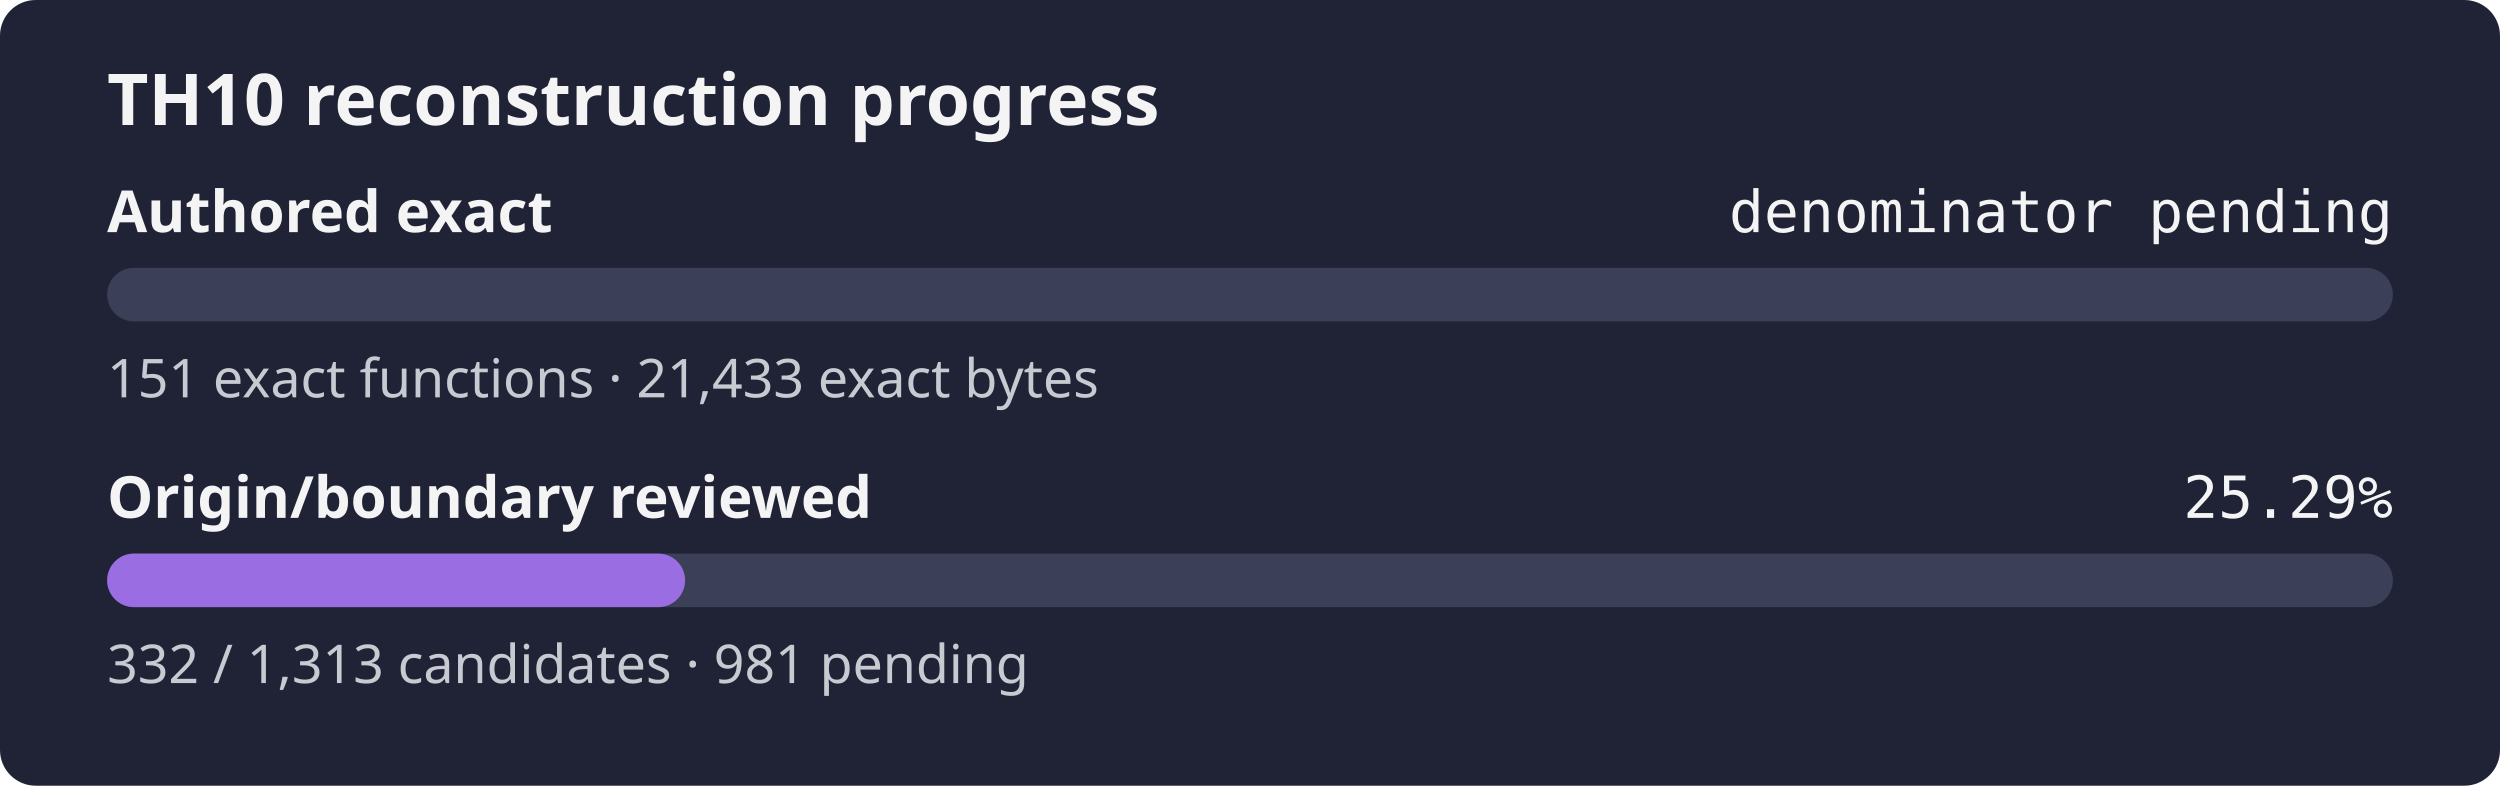
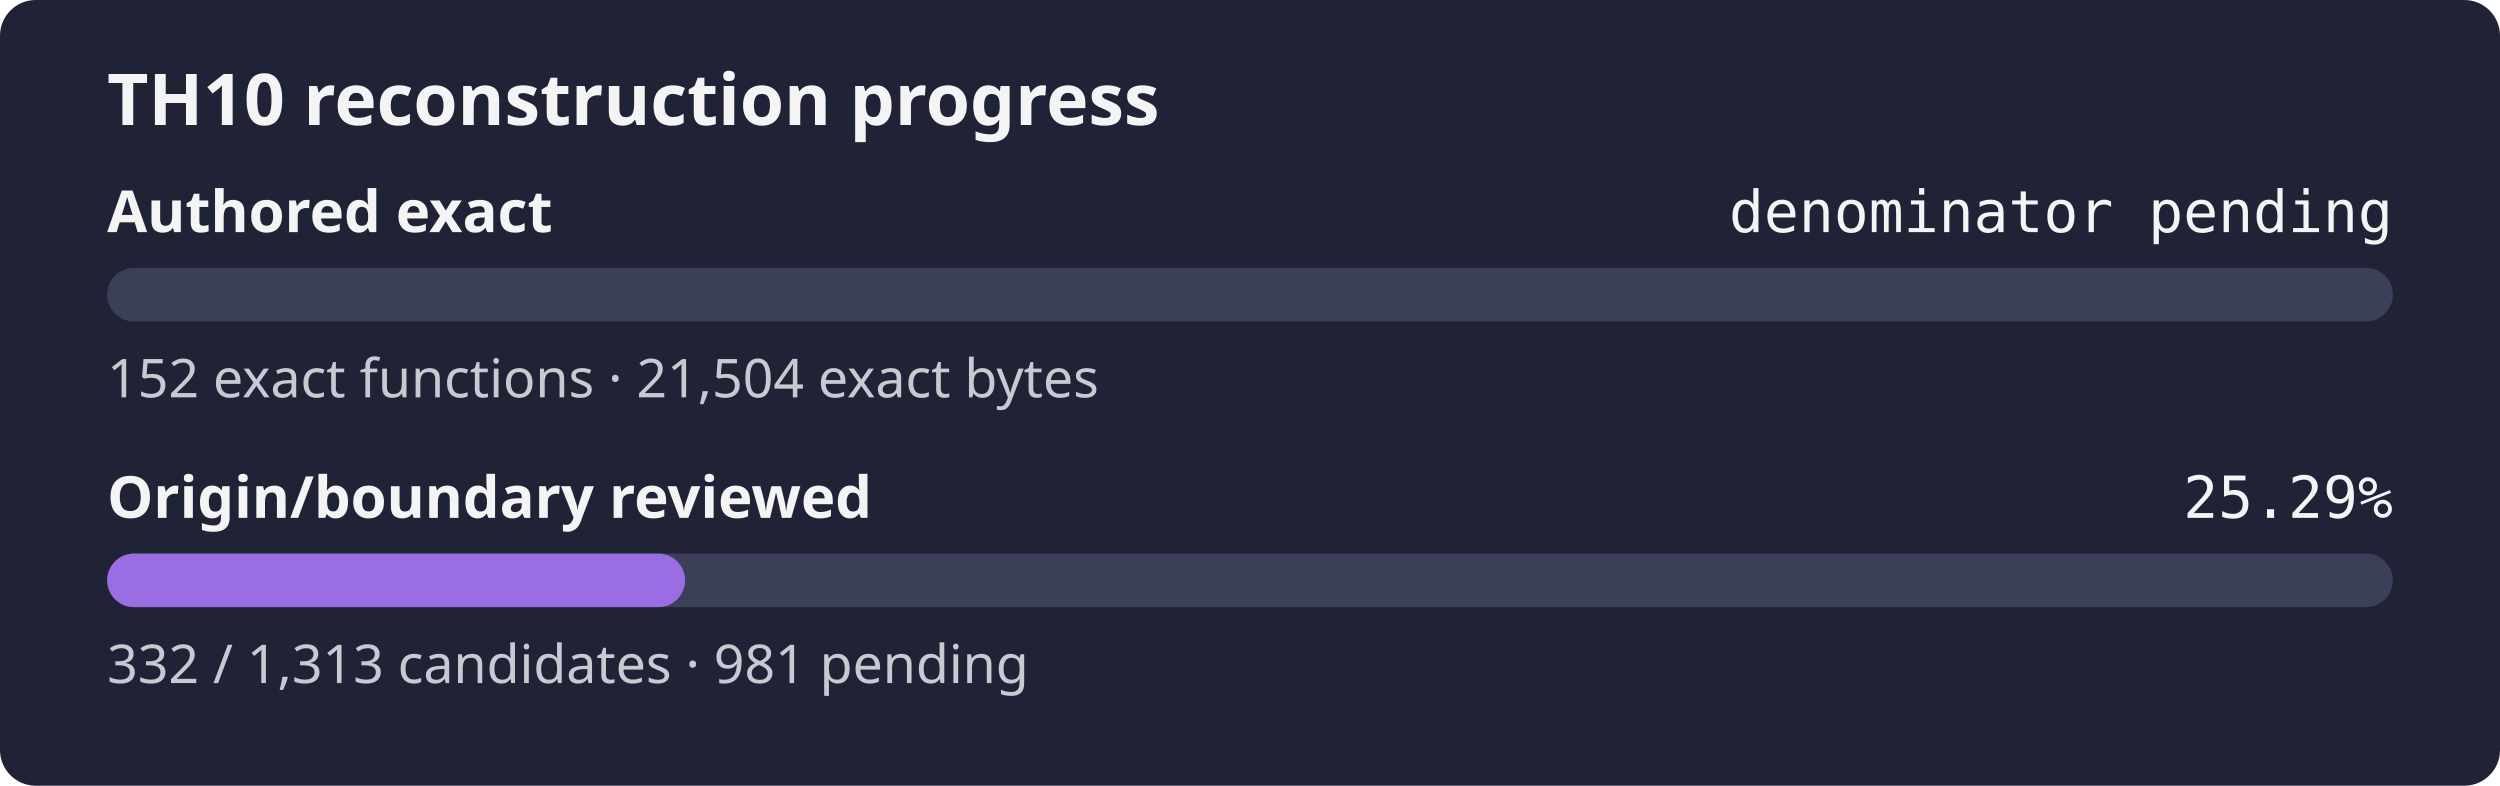
<svg xmlns="http://www.w3.org/2000/svg" width="560" height="176" role="img" aria-label="TH10 reconstruction progress: authored exact denominator pending, origin and boundary review 25.29%">
  <rect width="560" height="176" rx="8" fill="#1f2335" />
  <text x="24" y="28" fill="#f4f4f5" font-family="sans-serif" font-size="16" font-weight="600">TH10 reconstruction progress</text>
  <text x="24" y="52" fill="#f4f4f5" font-family="sans-serif" font-size="13" font-weight="600">Authored exact</text>
  <text x="536" y="52" fill="#f4f4f5" text-anchor="end" font-family="monospace" font-size="13">denominator pending</text>
  <rect x="24" y="60" width="512" height="12" rx="6" fill="#3b4058" />
  <rect x="24" y="60" width="0.00" height="12" rx="6" fill="#9b6de3" />
-   <text x="24" y="89" fill="#c8cad2" font-family="sans-serif" font-size="12">151 exact functions · 21,433 exact bytes</text>
+   <text x="24" y="89" fill="#c8cad2" font-family="sans-serif" font-size="12">152 exact functions · 21,504 exact bytes</text>
  <text x="24" y="116" fill="#f4f4f5" font-family="sans-serif" font-size="13" font-weight="600">Origin/boundary reviewed</text>
  <text x="536" y="116" fill="#f4f4f5" text-anchor="end" font-family="monospace" font-size="13">25.29%</text>
  <rect x="24" y="124" width="512" height="12" rx="6" fill="#3b4058" />
  <rect x="24" y="124" width="129.46" height="12" rx="6" fill="#9b6de3" />
  <text x="24" y="153" fill="#c8cad2" font-family="sans-serif" font-size="12">332 / 1,313 candidates · 981 pending</text>
</svg>
